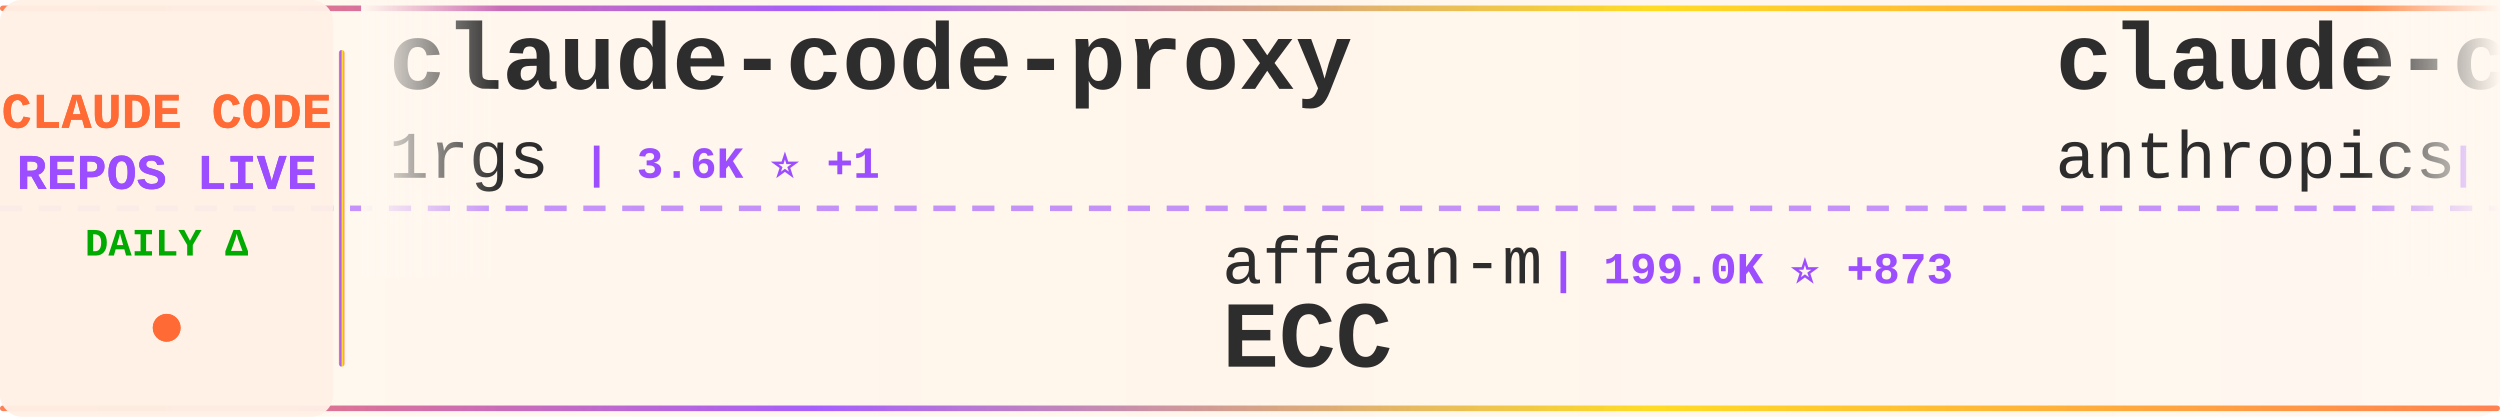
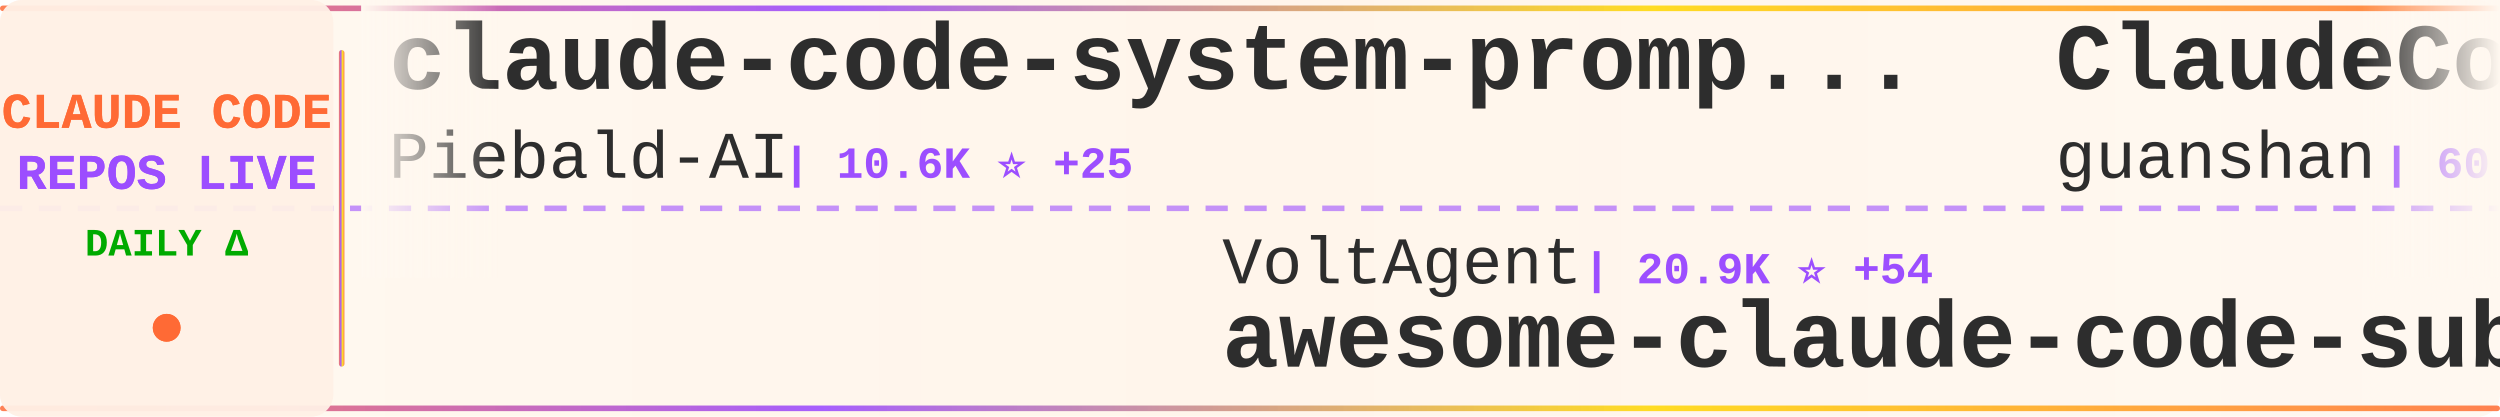
<svg xmlns="http://www.w3.org/2000/svg" width="900" height="150">
  <defs>
    <linearGradient id="tickerBg" x1="0%" y1="0%" x2="100%" y2="0%">
      <stop offset="0%" style="stop-color:#fff8f0;stop-opacity:0.98" />
      <stop offset="50%" style="stop-color:#fff5eb;stop-opacity:1" />
      <stop offset="100%" style="stop-color:#fff8f0;stop-opacity:0.98" />
    </linearGradient>
    <linearGradient id="borderGrad" x1="0%" y1="0%" x2="100%" y2="0%">
      <stop offset="0%" style="stop-color:#FF6B35;stop-opacity:0.85">
        <animate attributeName="stop-opacity" values="0.85;1;0.85" dur="2s" repeatCount="indefinite" />
      </stop>
      <stop offset="33%" style="stop-color:#9C4EFF;stop-opacity:0.9">
        <animate attributeName="stop-opacity" values="0.9;1;0.9" dur="2.2s" repeatCount="indefinite" />
      </stop>
      <stop offset="66%" style="stop-color:#FFD700;stop-opacity:0.85">
        <animate attributeName="stop-opacity" values="0.85;1;0.85" dur="1.8s" repeatCount="indefinite" />
      </stop>
      <stop offset="100%" style="stop-color:#FF6B35;stop-opacity:0.85">
        <animate attributeName="stop-opacity" values="0.85;1;0.85" dur="2s" repeatCount="indefinite" />
      </stop>
    </linearGradient>
    <filter id="textGlow">
      <feGaussianBlur stdDeviation="0.15" result="coloredBlur" />
      <feMerge>
        <feMergeNode in="coloredBlur" />
        <feMergeNode in="SourceGraphic" />
      </feMerge>
    </filter>
    <filter id="metricGlow">
      <feGaussianBlur stdDeviation="0.2" result="coloredBlur" />
      <feMerge>
        <feMergeNode in="coloredBlur" />
        <feMergeNode in="SourceGraphic" />
      </feMerge>
    </filter>
    <linearGradient id="leftFade" x1="0%" y1="0%" x2="100%" y2="0%">
      <stop offset="0%" style="stop-color:#fff8f0;stop-opacity:1" />
      <stop offset="100%" style="stop-color:#fff8f0;stop-opacity:0" />
    </linearGradient>
    <linearGradient id="rightFade" x1="0%" y1="0%" x2="100%" y2="0%">
      <stop offset="0%" style="stop-color:#fff8f0;stop-opacity:0" />
      <stop offset="100%" style="stop-color:#fff8f0;stop-opacity:1" />
    </linearGradient>
  </defs>
  <rect width="900" height="150" fill="url(#tickerBg)" rx="8" />
  <rect x="0" y="2" width="900" height="2" fill="url(#borderGrad)" rx="1" />
  <rect x="0" y="146" width="900" height="2" fill="url(#borderGrad)" rx="1" />
  <line x1="0" y1="75" x2="900" y2="75" stroke="#9C4EFF" stroke-width="2" stroke-dasharray="8 6" opacity="0.6" />
  <rect x="0" y="0" width="120" height="150" fill="#fff0e6" opacity="0.95" rx="8" />
  <text x="60" y="46" font-family="'Courier New', monospace" font-size="18" font-weight="bold" fill="#FF6B35" text-anchor="middle" filter="url(#textGlow)">
    CLAUDE CODE
  </text>
  <text x="60" y="68" font-family="'Courier New', monospace" font-size="18" font-weight="bold" fill="#9C4EFF" text-anchor="middle" filter="url(#textGlow)">
    REPOS LIVE
  </text>
  <text x="60" y="92" font-family="'Courier New', monospace" font-size="14" font-weight="bold" fill="#00aa00" text-anchor="middle">
    DAILY Δ
  </text>
  <circle cx="60" cy="118" r="5" fill="#FF6B35" filter="url(#metricGlow)">
    <animate attributeName="r" values="4;6;4" dur="1.5s" repeatCount="indefinite" />
    <animate attributeName="opacity" values="0.6;1;0.6" dur="1.5s" repeatCount="indefinite" />
  </circle>
  <rect x="122" y="18" width="2" height="114" fill="url(#borderGrad)" rx="1" />
  <clipPath id="tickerClip">
    <rect x="130" y="0" width="770" height="150" />
  </clipPath>
  <g clip-path="url(#tickerClip)">
    <g id="tickerItems">
      <animateTransform attributeName="transform" attributeType="XML" type="translate" from="0 0" to="-3000 0" dur="54s" repeatCount="indefinite" />
      <g transform="translate(0, 0)">
-         <text x="140" y="32" font-family="'Courier New', monospace" font-size="34" font-weight="bold" fill="#2d2d2d">claude-code-proxy</text>
-         <text x="140" y="64" font-family="'Courier New', monospace" font-size="24" font-weight="normal" fill="#2d2d2d" opacity="1.0">1rgs</text>
-         <text x="210" y="64" font-family="'Courier New', monospace" font-size="16" font-weight="bold" fill="#9C4EFF"> | 3.6K ⭐ +1</text>
+         <text x="140" y="32" font-family="'Courier New', monospace" font-size="34" font-weight="bold" fill="#2d2d2d">claude-code-system-promp...</text>
+         <text x="140" y="64" font-family="'Courier New', monospace" font-size="24" font-weight="normal" fill="#2d2d2d" opacity="1.0">Piebald-AI</text>
+         <text x="282" y="64" font-family="'Courier New', monospace" font-size="16" font-weight="bold" fill="#9C4EFF"> | 10.6K ⭐ +25</text>
      </g>
      <g transform="translate(300, 0)">
-         <text x="140" y="102" font-family="'Courier New', monospace" font-size="24" font-weight="normal" fill="#2d2d2d" opacity="1.0">affaan-m</text>
-         <text x="258" y="102" font-family="'Courier New', monospace" font-size="16" font-weight="bold" fill="#9C4EFF"> | 199.0K ⭐ +873</text>
-         <text x="140" y="132" font-family="'Courier New', monospace" font-size="34" font-weight="bold" fill="#2d2d2d">ECC</text>
+         <text x="140" y="102" font-family="'Courier New', monospace" font-size="24" font-weight="normal" fill="#2d2d2d" opacity="1.0">VoltAgent</text>
+         <text x="270" y="102" font-family="'Courier New', monospace" font-size="16" font-weight="bold" fill="#9C4EFF"> | 20.9K ⭐ +54</text>
+         <text x="140" y="132" font-family="'Courier New', monospace" font-size="34" font-weight="bold" fill="#2d2d2d">awesome-claude-code-suba...</text>
      </g>
      <g transform="translate(600, 0)">
-         <text x="140" y="32" font-family="'Courier New', monospace" font-size="34" font-weight="bold" fill="#2d2d2d">claude-code-base-action</text>
-         <text x="140" y="64" font-family="'Courier New', monospace" font-size="24" font-weight="normal" fill="#2d2d2d" opacity="1.0">anthropics</text>
-         <text x="282" y="64" font-family="'Courier New', monospace" font-size="16" font-weight="bold" fill="#9C4EFF"> | 850 ⭐</text>
+         <text x="140" y="32" font-family="'Courier New', monospace" font-size="34" font-weight="bold" fill="#2d2d2d">ClaudeCode</text>
+         <text x="140" y="64" font-family="'Courier New', monospace" font-size="24" font-weight="normal" fill="#2d2d2d" opacity="1.0">guanshan</text>
+         <text x="258" y="64" font-family="'Courier New', monospace" font-size="16" font-weight="bold" fill="#9C4EFF"> | 60 ⭐</text>
      </g>
      <g transform="translate(900, 0)">
-         <text x="140" y="102" font-family="'Courier New', monospace" font-size="24" font-weight="normal" fill="#2d2d2d" opacity="1.0">LING71671</text>
-         <text x="270" y="102" font-family="'Courier New', monospace" font-size="16" font-weight="bold" fill="#9C4EFF"> | 869 ⭐ +1</text>
-         <text x="140" y="132" font-family="'Courier New', monospace" font-size="34" font-weight="bold" fill="#2d2d2d">Open-ClaudeCode</text>
+         <text x="140" y="102" font-family="'Courier New', monospace" font-size="24" font-weight="normal" fill="#2d2d2d" opacity="1.0">frankbria</text>
+         <text x="270" y="102" font-family="'Courier New', monospace" font-size="16" font-weight="bold" fill="#9C4EFF"> | 9.2K ⭐ +3</text>
+         <text x="140" y="132" font-family="'Courier New', monospace" font-size="34" font-weight="bold" fill="#2d2d2d">ralph-claude-code</text>
      </g>
      <g transform="translate(1200, 0)">
-         <text x="140" y="32" font-family="'Courier New', monospace" font-size="34" font-weight="bold" fill="#2d2d2d">claude-howto</text>
-         <text x="140" y="64" font-family="'Courier New', monospace" font-size="24" font-weight="normal" fill="#2d2d2d" opacity="1.0">luongnv89</text>
-         <text x="270" y="64" font-family="'Courier New', monospace" font-size="16" font-weight="bold" fill="#9C4EFF"> | 34.6K ⭐ +99</text>
+         <text x="140" y="32" font-family="'Courier New', monospace" font-size="34" font-weight="bold" fill="#2d2d2d">claude-code-security-rev...</text>
+         <text x="140" y="64" font-family="'Courier New', monospace" font-size="24" font-weight="normal" fill="#2d2d2d" opacity="1.0">anthropics</text>
+         <text x="282" y="64" font-family="'Courier New', monospace" font-size="16" font-weight="bold" fill="#9C4EFF"> | 4.9K ⭐ +14</text>
      </g>
      <g transform="translate(1500, 0)">
-         <text x="140" y="102" font-family="'Courier New', monospace" font-size="24" font-weight="normal" fill="#2d2d2d" opacity="1.0">anthropics</text>
-         <text x="282" y="102" font-family="'Courier New', monospace" font-size="16" font-weight="bold" fill="#9C4EFF"> | 7.8K ⭐ +9</text>
-         <text x="140" y="132" font-family="'Courier New', monospace" font-size="34" font-weight="bold" fill="#2d2d2d">claude-code-action</text>
+         <text x="140" y="102" font-family="'Courier New', monospace" font-size="24" font-weight="normal" fill="#2d2d2d" opacity="1.0">pedrohcgs</text>
+         <text x="270" y="102" font-family="'Courier New', monospace" font-size="16" font-weight="bold" fill="#9C4EFF"> | 1.2K ⭐ +6</text>
+         <text x="140" y="132" font-family="'Courier New', monospace" font-size="34" font-weight="bold" fill="#2d2d2d">claude-code-my-workflow</text>
      </g>
      <g transform="translate(1800, 0)">
-         <text x="140" y="32" font-family="'Courier New', monospace" font-size="34" font-weight="bold" fill="#2d2d2d">claude-skills</text>
-         <text x="140" y="64" font-family="'Courier New', monospace" font-size="24" font-weight="normal" fill="#2d2d2d" opacity="1.0">alirezarezvani</text>
-         <text x="330" y="64" font-family="'Courier New', monospace" font-size="16" font-weight="bold" fill="#9C4EFF"> | 16.6K ⭐ +88</text>
+         <text x="140" y="32" font-family="'Courier New', monospace" font-size="34" font-weight="bold" fill="#2d2d2d">claude-code-templates</text>
+         <text x="140" y="64" font-family="'Courier New', monospace" font-size="24" font-weight="normal" fill="#2d2d2d" opacity="1.0">davila7</text>
+         <text x="246" y="64" font-family="'Courier New', monospace" font-size="16" font-weight="bold" fill="#9C4EFF"> | 27.7K ⭐ +17</text>
      </g>
      <g transform="translate(2100, 0)">
-         <text x="140" y="102" font-family="'Courier New', monospace" font-size="24" font-weight="normal" fill="#2d2d2d" opacity="1.0">oboard</text>
-         <text x="234" y="102" font-family="'Courier New', monospace" font-size="16" font-weight="bold" fill="#9C4EFF"> | 3.2K ⭐ +2</text>
-         <text x="140" y="132" font-family="'Courier New', monospace" font-size="34" font-weight="bold" fill="#2d2d2d">claude-code-rev</text>
+         <text x="140" y="102" font-family="'Courier New', monospace" font-size="24" font-weight="normal" fill="#2d2d2d" opacity="1.0">ChinaSiro</text>
+         <text x="270" y="102" font-family="'Courier New', monospace" font-size="16" font-weight="bold" fill="#9C4EFF"> | 9.3K ⭐ +3</text>
+         <text x="140" y="132" font-family="'Courier New', monospace" font-size="34" font-weight="bold" fill="#2d2d2d">claude-code-sourcemap</text>
      </g>
      <g transform="translate(2400, 0)">
-         <text x="140" y="32" font-family="'Courier New', monospace" font-size="34" font-weight="bold" fill="#2d2d2d">claude-code-showcase</text>
-         <text x="140" y="64" font-family="'Courier New', monospace" font-size="24" font-weight="normal" fill="#2d2d2d" opacity="1.0">ChrisWiles</text>
-         <text x="282" y="64" font-family="'Courier New', monospace" font-size="16" font-weight="bold" fill="#9C4EFF"> | 5.9K ⭐ +1</text>
+         <text x="140" y="32" font-family="'Courier New', monospace" font-size="34" font-weight="bold" fill="#2d2d2d">Claude-code</text>
+         <text x="140" y="64" font-family="'Courier New', monospace" font-size="24" font-weight="normal" fill="#2d2d2d" opacity="1.0">zstmfhy</text>
+         <text x="246" y="64" font-family="'Courier New', monospace" font-size="16" font-weight="bold" fill="#9C4EFF"> | 190 ⭐</text>
      </g>
      <g transform="translate(2700, 0)">
-         <text x="140" y="102" font-family="'Courier New', monospace" font-size="24" font-weight="normal" fill="#2d2d2d" opacity="1.0">jeremylongshore</text>
-         <text x="342" y="102" font-family="'Courier New', monospace" font-size="16" font-weight="bold" fill="#9C4EFF"> | 2.3K ⭐ +5</text>
-         <text x="140" y="132" font-family="'Courier New', monospace" font-size="34" font-weight="bold" fill="#2d2d2d">claude-code-plugins-plus...</text>
+         <text x="140" y="102" font-family="'Courier New', monospace" font-size="24" font-weight="normal" fill="#2d2d2d" opacity="1.0">ding113</text>
+         <text x="246" y="102" font-family="'Courier New', monospace" font-size="16" font-weight="bold" fill="#9C4EFF"> | 2.9K ⭐ +2</text>
+         <text x="140" y="132" font-family="'Courier New', monospace" font-size="34" font-weight="bold" fill="#2d2d2d">claude-code-hub</text>
      </g>
      <g transform="translate(3000, 0)">
-         <text x="140" y="32" font-family="'Courier New', monospace" font-size="34" font-weight="bold" fill="#2d2d2d">claude-code-proxy</text>
-         <text x="140" y="64" font-family="'Courier New', monospace" font-size="24" font-weight="normal" fill="#2d2d2d" opacity="1.0">1rgs</text>
-         <text x="210" y="64" font-family="'Courier New', monospace" font-size="16" font-weight="bold" fill="#9C4EFF"> | 3.6K ⭐ +1</text>
+         <text x="140" y="32" font-family="'Courier New', monospace" font-size="34" font-weight="bold" fill="#2d2d2d">claude-code-system-promp...</text>
+         <text x="140" y="64" font-family="'Courier New', monospace" font-size="24" font-weight="normal" fill="#2d2d2d" opacity="1.0">Piebald-AI</text>
+         <text x="282" y="64" font-family="'Courier New', monospace" font-size="16" font-weight="bold" fill="#9C4EFF"> | 10.6K ⭐ +25</text>
      </g>
      <g transform="translate(3300, 0)">
-         <text x="140" y="102" font-family="'Courier New', monospace" font-size="24" font-weight="normal" fill="#2d2d2d" opacity="1.0">affaan-m</text>
-         <text x="258" y="102" font-family="'Courier New', monospace" font-size="16" font-weight="bold" fill="#9C4EFF"> | 199.0K ⭐ +873</text>
-         <text x="140" y="132" font-family="'Courier New', monospace" font-size="34" font-weight="bold" fill="#2d2d2d">ECC</text>
+         <text x="140" y="102" font-family="'Courier New', monospace" font-size="24" font-weight="normal" fill="#2d2d2d" opacity="1.0">VoltAgent</text>
+         <text x="270" y="102" font-family="'Courier New', monospace" font-size="16" font-weight="bold" fill="#9C4EFF"> | 20.9K ⭐ +54</text>
+         <text x="140" y="132" font-family="'Courier New', monospace" font-size="34" font-weight="bold" fill="#2d2d2d">awesome-claude-code-suba...</text>
      </g>
      <g transform="translate(3600, 0)">
-         <text x="140" y="32" font-family="'Courier New', monospace" font-size="34" font-weight="bold" fill="#2d2d2d">claude-code-base-action</text>
-         <text x="140" y="64" font-family="'Courier New', monospace" font-size="24" font-weight="normal" fill="#2d2d2d" opacity="1.0">anthropics</text>
-         <text x="282" y="64" font-family="'Courier New', monospace" font-size="16" font-weight="bold" fill="#9C4EFF"> | 850 ⭐</text>
+         <text x="140" y="32" font-family="'Courier New', monospace" font-size="34" font-weight="bold" fill="#2d2d2d">ClaudeCode</text>
+         <text x="140" y="64" font-family="'Courier New', monospace" font-size="24" font-weight="normal" fill="#2d2d2d" opacity="1.0">guanshan</text>
+         <text x="258" y="64" font-family="'Courier New', monospace" font-size="16" font-weight="bold" fill="#9C4EFF"> | 60 ⭐</text>
      </g>
      <g transform="translate(3900, 0)">
-         <text x="140" y="102" font-family="'Courier New', monospace" font-size="24" font-weight="normal" fill="#2d2d2d" opacity="1.0">LING71671</text>
-         <text x="270" y="102" font-family="'Courier New', monospace" font-size="16" font-weight="bold" fill="#9C4EFF"> | 869 ⭐ +1</text>
-         <text x="140" y="132" font-family="'Courier New', monospace" font-size="34" font-weight="bold" fill="#2d2d2d">Open-ClaudeCode</text>
+         <text x="140" y="102" font-family="'Courier New', monospace" font-size="24" font-weight="normal" fill="#2d2d2d" opacity="1.0">frankbria</text>
+         <text x="270" y="102" font-family="'Courier New', monospace" font-size="16" font-weight="bold" fill="#9C4EFF"> | 9.2K ⭐ +3</text>
+         <text x="140" y="132" font-family="'Courier New', monospace" font-size="34" font-weight="bold" fill="#2d2d2d">ralph-claude-code</text>
      </g>
    </g>
  </g>
  <rect x="130" y="0" width="50" height="100" fill="url(#leftFade)" />
  <rect x="850" y="0" width="50" height="100" fill="url(#rightFade)" />
</svg>
